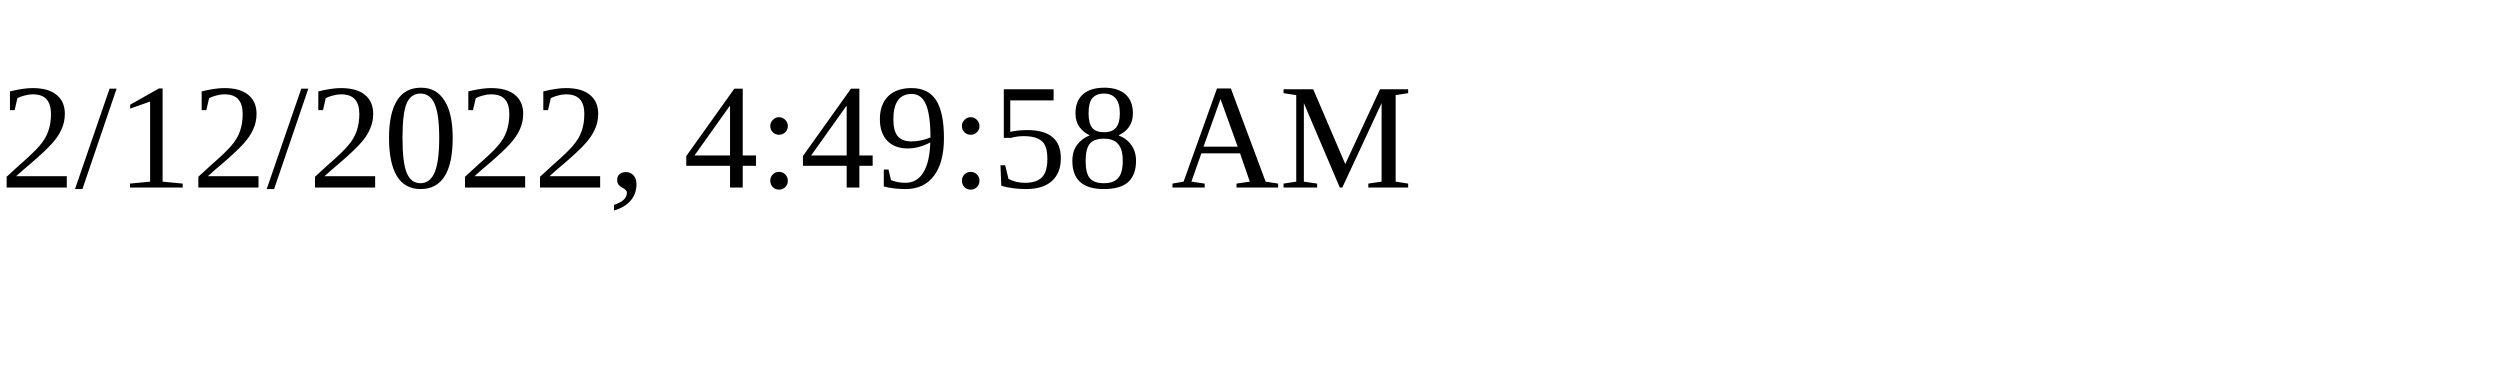
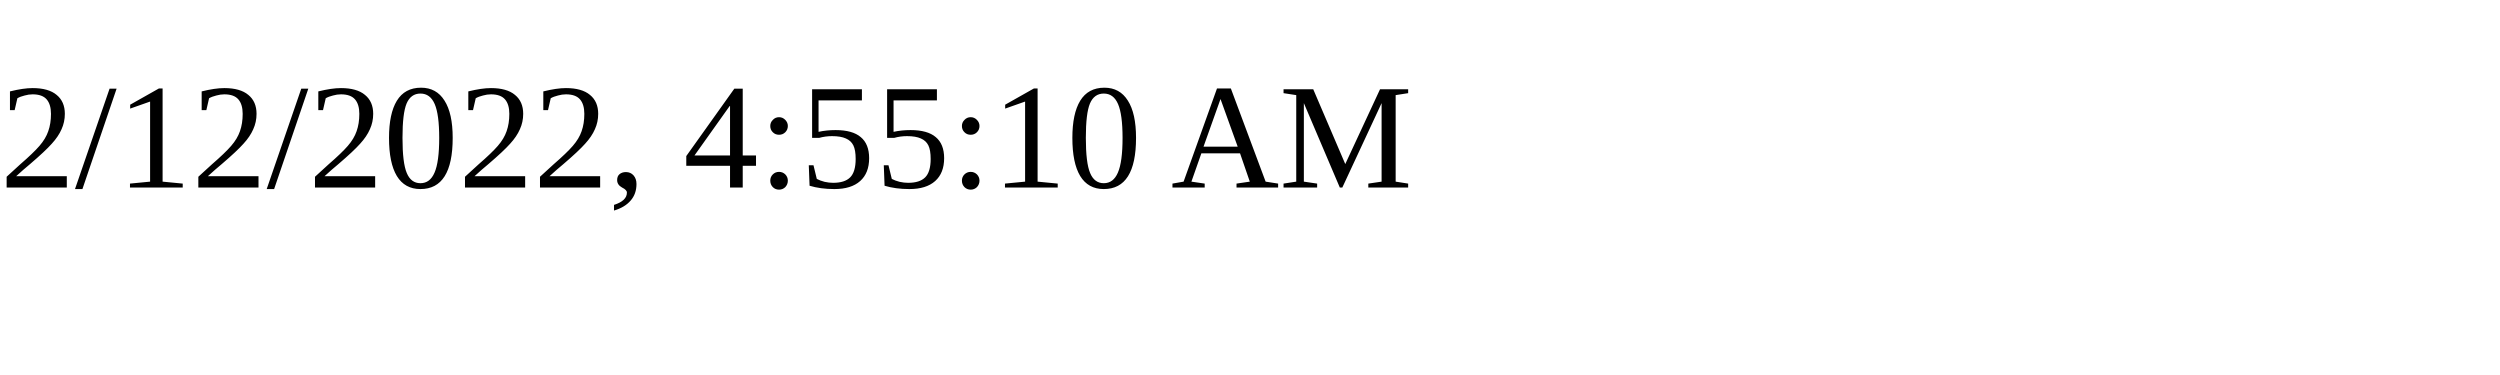
<svg xmlns="http://www.w3.org/2000/svg" height="30" width="200">
-   <text x="0" y="15">2/12/2022, 4:49:58 AM</text>
+   <text x="0" y="15">2/12/2022, 4:55:10 AM</text>
</svg>
